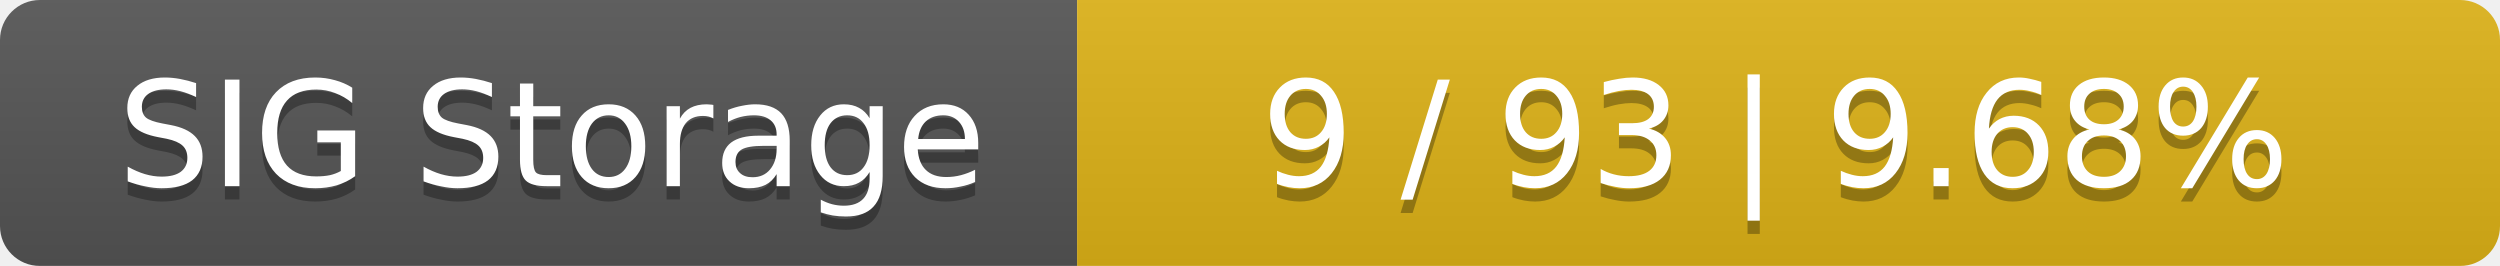
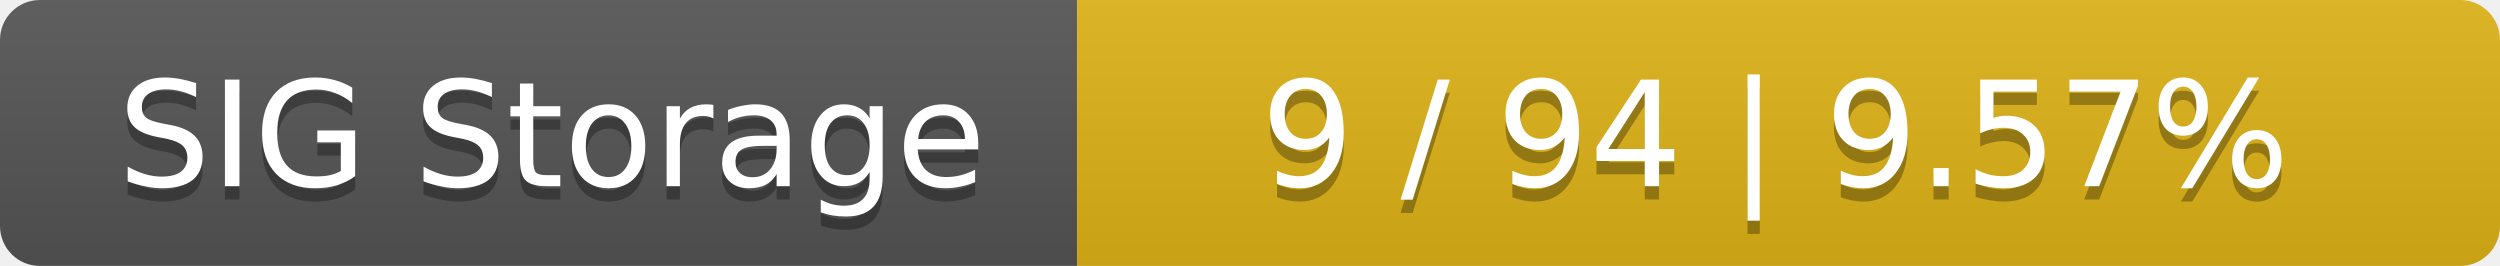
<svg xmlns="http://www.w3.org/2000/svg" width="188" height="20">
  <linearGradient id="smooth" x2="0" y2="100%">
    <stop offset="0" stop-color="#bbb" stop-opacity=".1" />
    <stop offset="1" stop-opacity=".1" />
  </linearGradient>
  <mask id="round">
    <rect width="188" height="20" rx="3" fill="#fff" />
  </mask>
  <g mask="url(#round)">
    <rect width="81" height="20" fill="#555" />
    <rect x="81" width="107" height="20" fill="#dfb317" />
    <rect width="188" height="20" fill="url(#smooth)" />
  </g>
  <g fill="#fff" text-anchor="middle" font-family="DejaVu Sans,Verdana,Geneva,sans-serif" font-size="11">
    <text x="41.5" y="15" fill="#010101" fill-opacity=".3">SIG Storage</text>
    <text x="41.5" y="14">SIG Storage</text>
-     <text x="133.5" y="15" fill="#010101" fill-opacity=".3">9 / 93    |    9.68%</text>
-     <text x="133.5" y="14">9 / 93    |    9.68%</text>
+     <text x="133.5" y="15" fill="#010101" fill-opacity=".3">9 / 94    |    9.57%</text>
+     <text x="133.5" y="14">9 / 94    |    9.57%</text>
  </g>
</svg>
